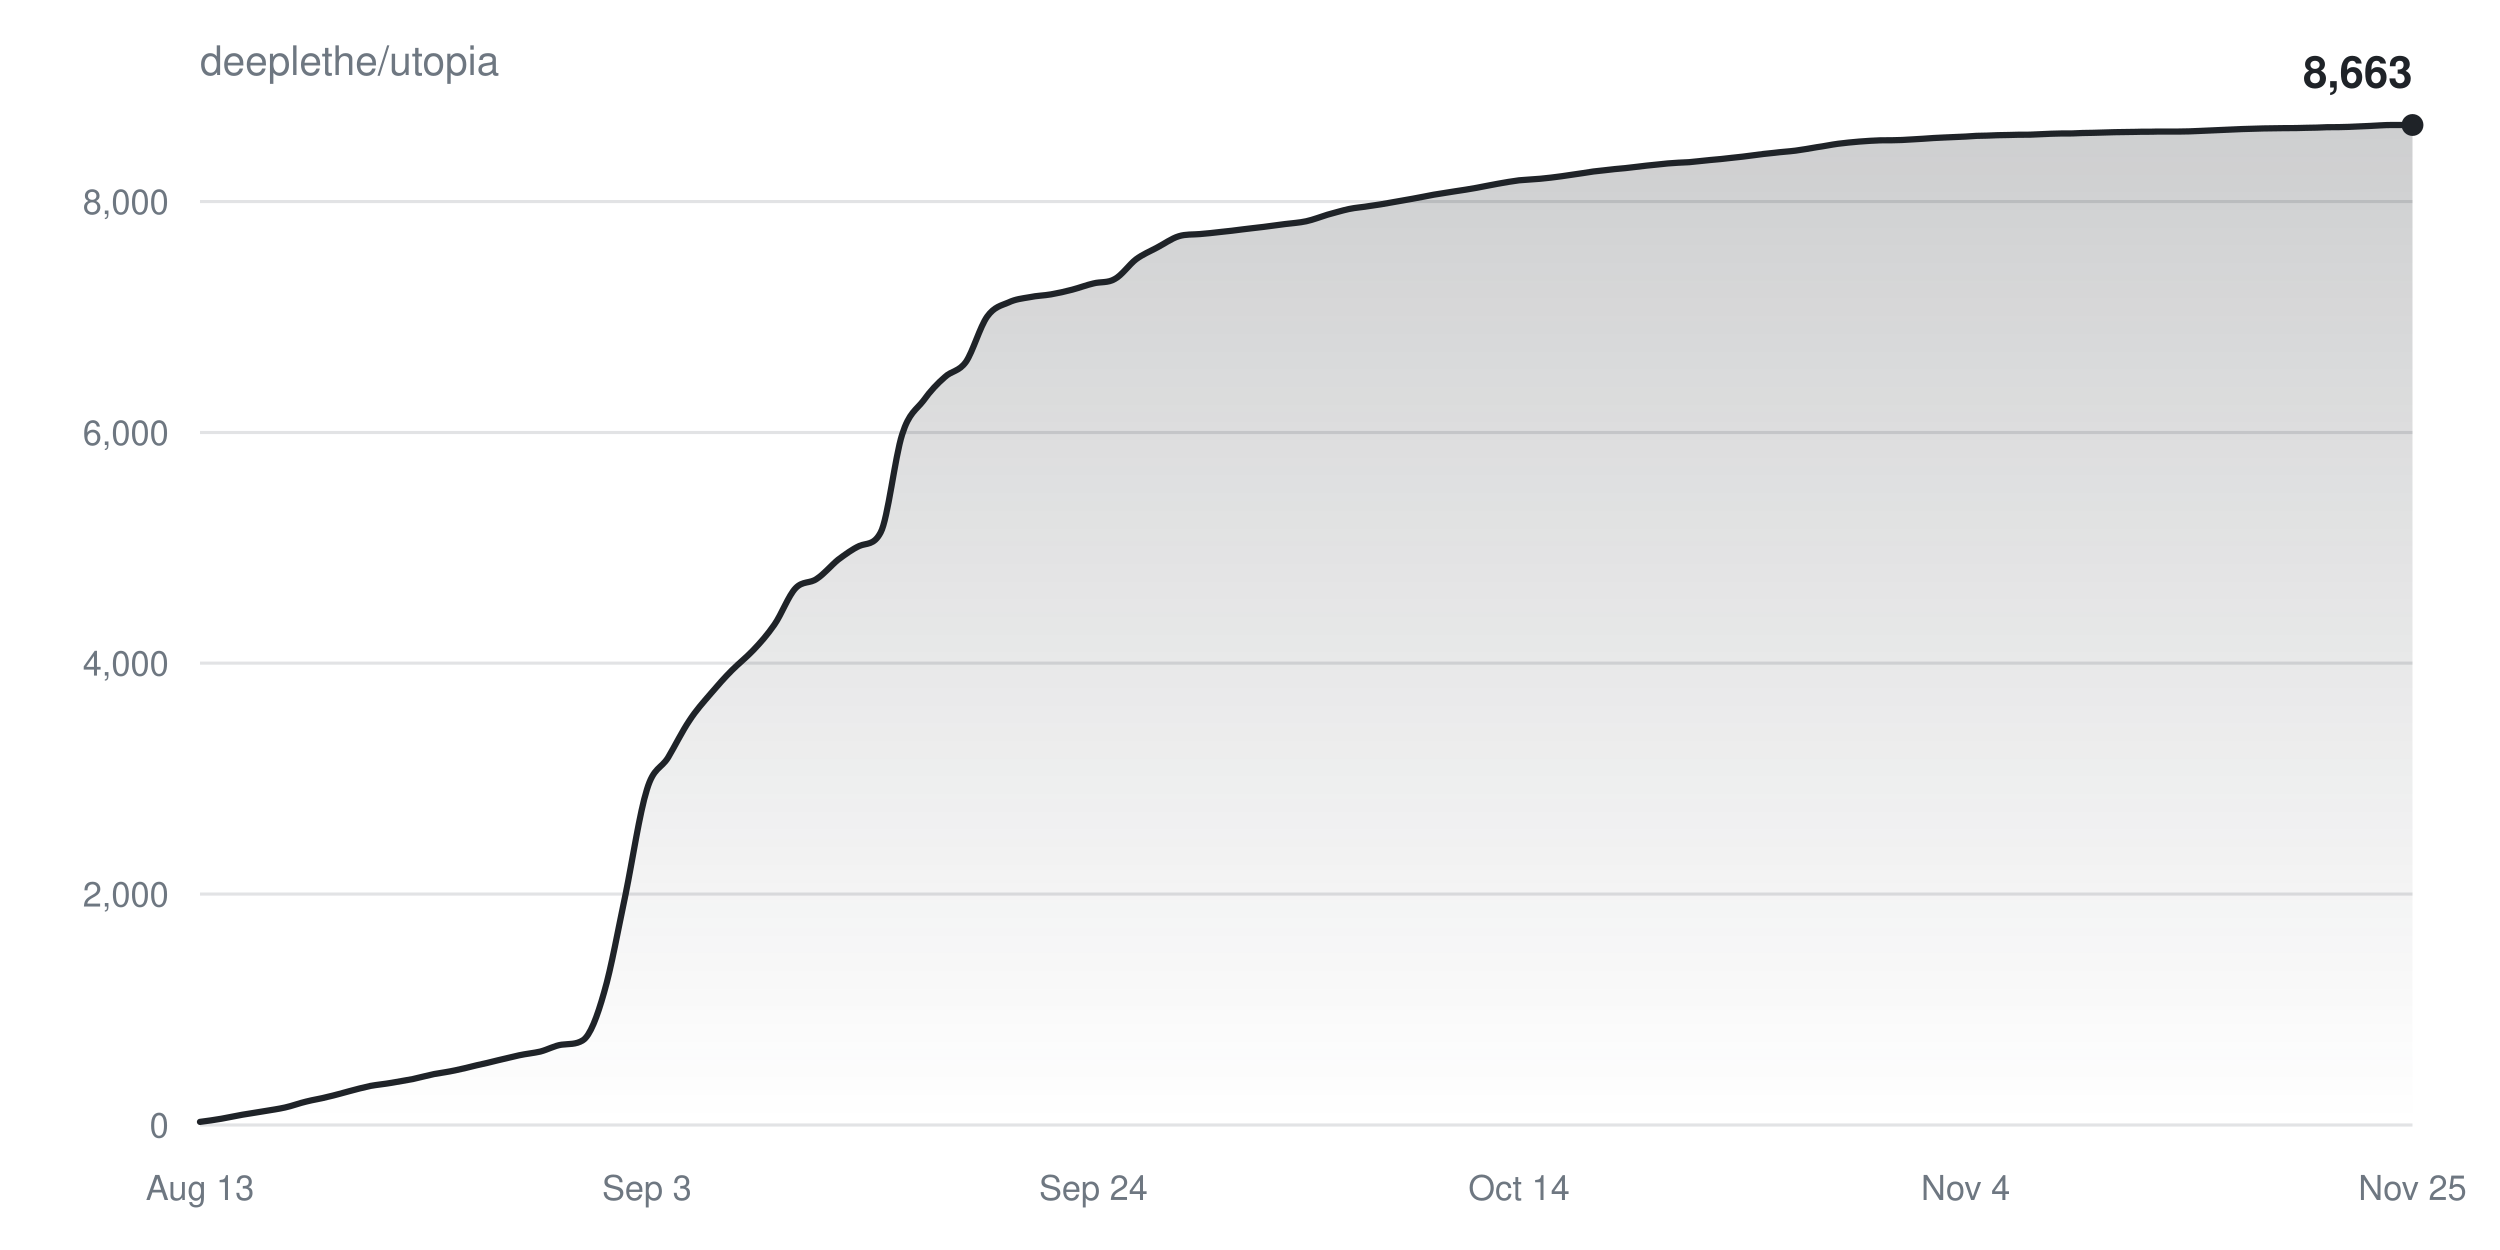
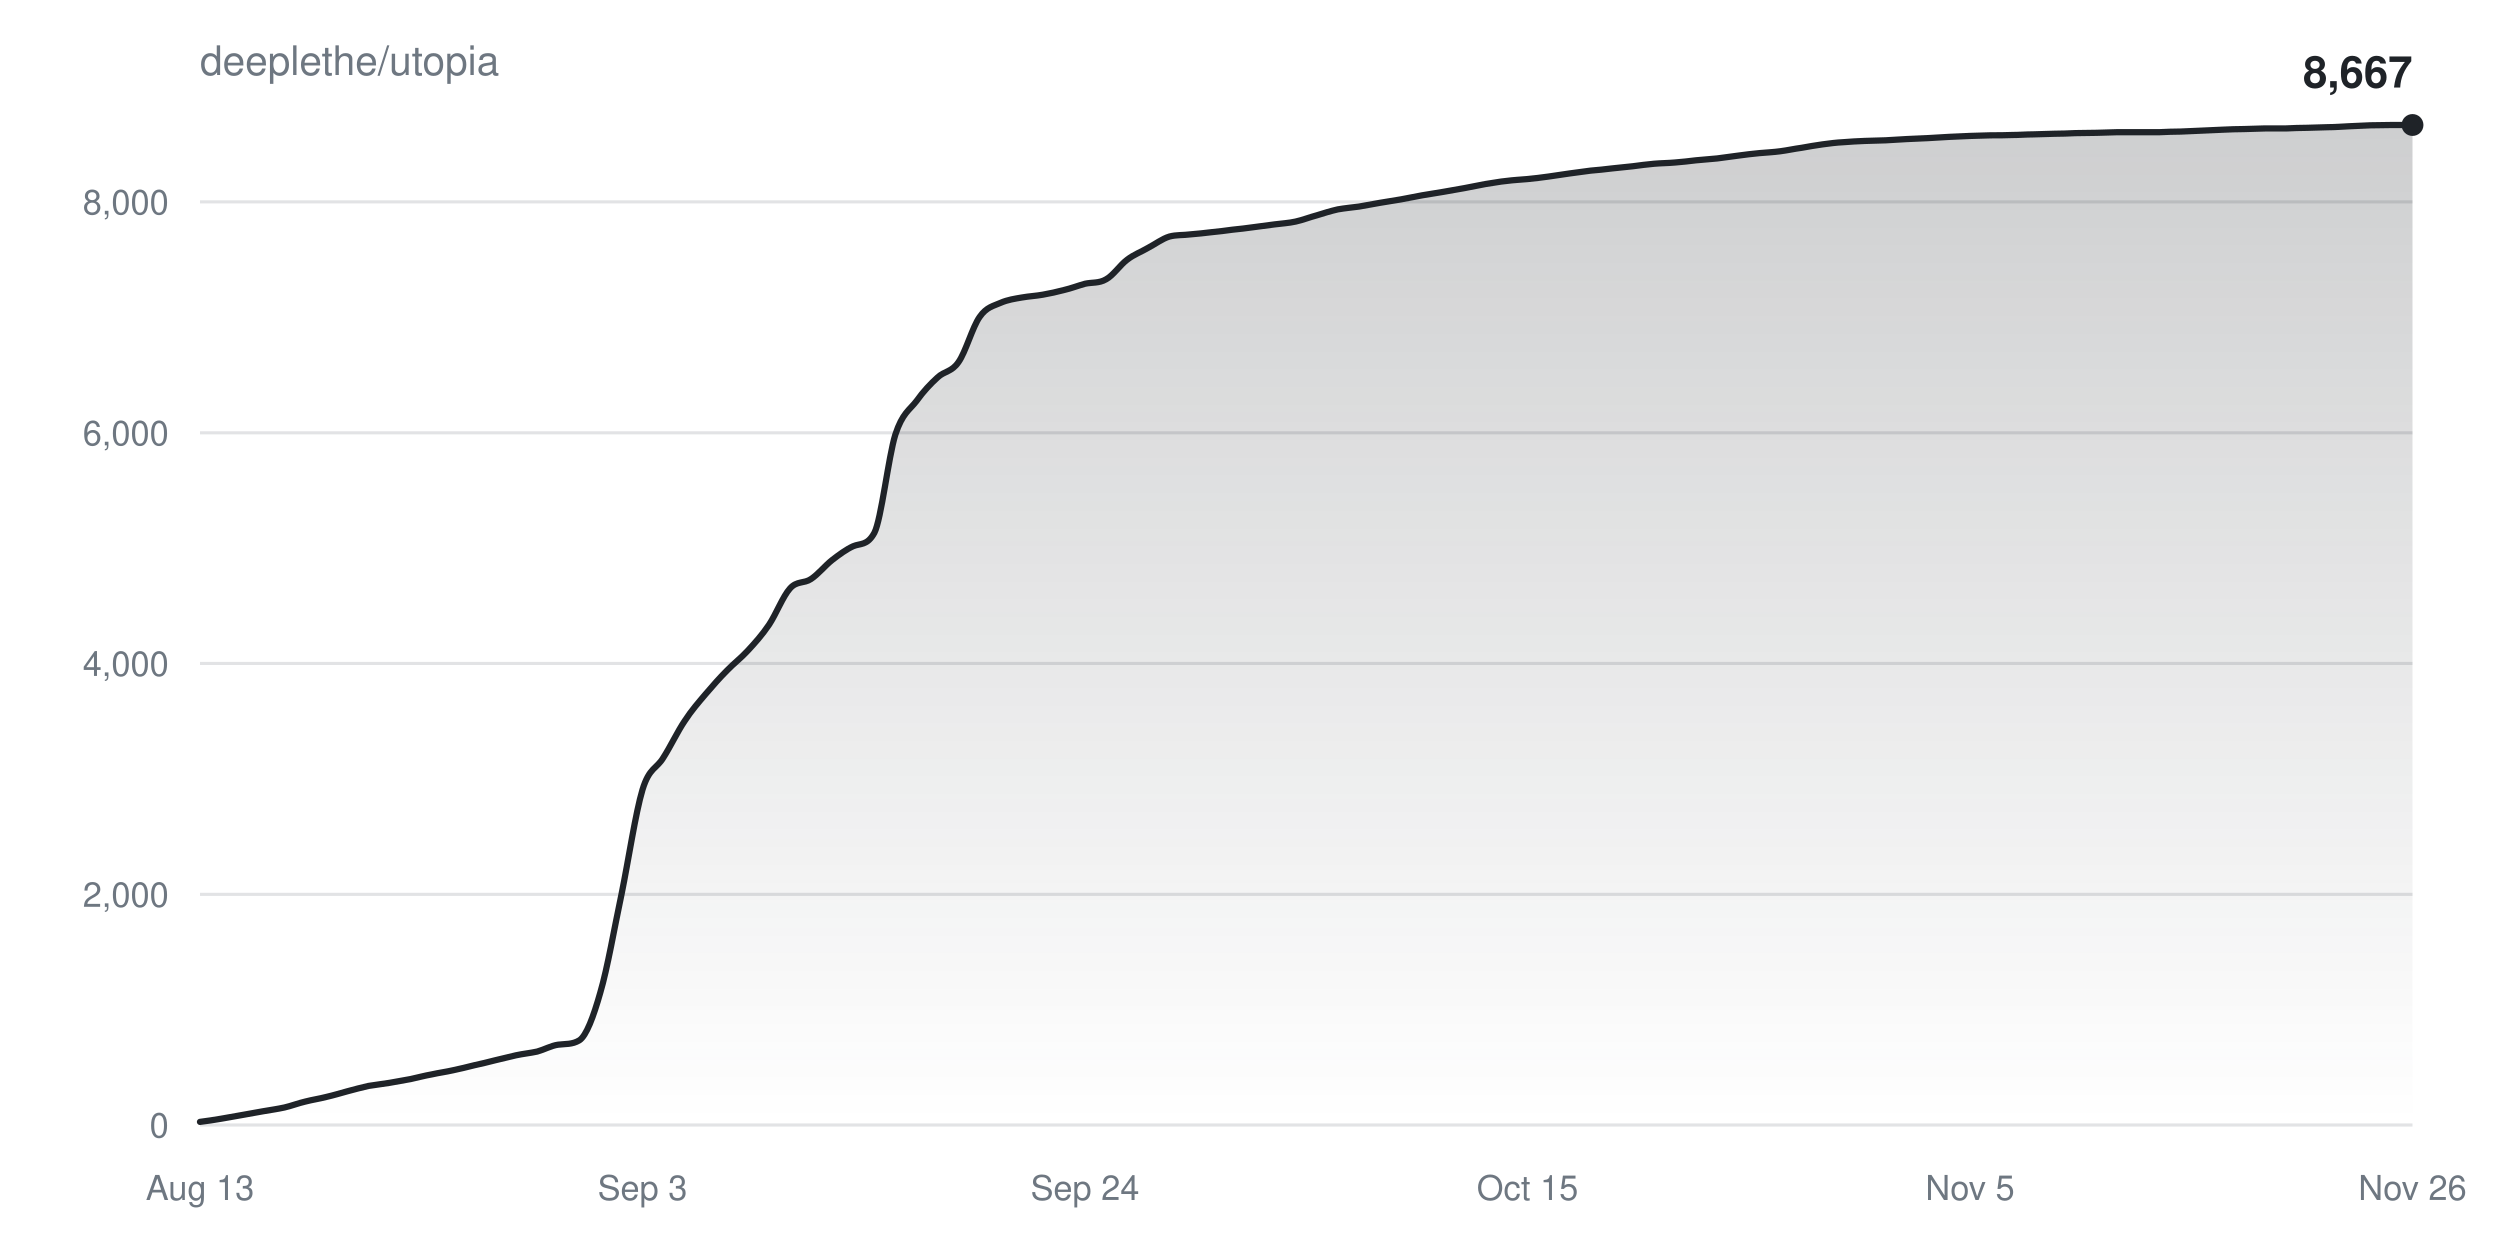
<svg xmlns="http://www.w3.org/2000/svg" width="800" height="400" viewBox="0 0 800 400" font-family="-apple-system,BlinkMacSystemFont,Segoe UI,Helvetica,Arial,sans-serif">
  <defs>
    <linearGradient id="fill" x1="0" y1="0" x2="0" y2="1">
      <stop offset="0%" stop-color="#1f2328" stop-opacity="0.22" />
      <stop offset="100%" stop-color="#1f2328" stop-opacity="0" />
    </linearGradient>
  </defs>
  <rect width="100%" height="100%" fill="#ffffff" />
  <text x="64" y="24" fill="#6e7781" font-size="13">deeplethe/utopia</text>
  <g>
    <line x1="64" y1="360.0" x2="772" y2="360.0" stroke="#6e778133" />
    <text x="54" y="364.0" fill="#6e7781" font-size="11" text-anchor="end">0</text>
  </g>
  <g>
-     <line x1="64" y1="286.1" x2="772" y2="286.1" stroke="#6e778133" />
-     <text x="54" y="290.1" fill="#6e7781" font-size="11" text-anchor="end">2,000</text>
+     <line x1="64" y1="286.2" x2="772" y2="286.2" stroke="#6e778133" />
+     <text x="54" y="290.2" fill="#6e7781" font-size="11" text-anchor="end">2,000</text>
  </g>
  <g>
-     <line x1="64" y1="212.2" x2="772" y2="212.2" stroke="#6e778133" />
-     <text x="54" y="216.2" fill="#6e7781" font-size="11" text-anchor="end">4,000</text>
+     <line x1="64" y1="212.3" x2="772" y2="212.3" stroke="#6e778133" />
+     <text x="54" y="216.3" fill="#6e7781" font-size="11" text-anchor="end">4,000</text>
  </g>
  <g>
-     <line x1="64" y1="138.4" x2="772" y2="138.4" stroke="#6e778133" />
-     <text x="54" y="142.4" fill="#6e7781" font-size="11" text-anchor="end">6,000</text>
+     <line x1="64" y1="138.5" x2="772" y2="138.5" stroke="#6e778133" />
+     <text x="54" y="142.5" fill="#6e7781" font-size="11" text-anchor="end">6,000</text>
  </g>
  <g>
-     <line x1="64" y1="64.5" x2="772" y2="64.5" stroke="#6e778133" />
-     <text x="54" y="68.5" fill="#6e7781" font-size="11" text-anchor="end">8,000</text>
+     <line x1="64" y1="64.6" x2="772" y2="64.6" stroke="#6e778133" />
+     <text x="54" y="68.6" fill="#6e7781" font-size="11" text-anchor="end">8,000</text>
  </g>
  <text x="64.0" y="384" fill="#6e7781" font-size="11" text-anchor="middle">Aug 13</text>
-   <text x="207.0" y="384" fill="#6e7781" font-size="11" text-anchor="middle">Sep 3</text>
-   <text x="349.9" y="384" fill="#6e7781" font-size="11" text-anchor="middle">Sep 24</text>
-   <text x="486.1" y="384" fill="#6e7781" font-size="11" text-anchor="middle">Oct 14</text>
-   <text x="629.0" y="384" fill="#6e7781" font-size="11" text-anchor="middle">Nov 4</text>
-   <text x="772.0" y="384" fill="#6e7781" font-size="11" text-anchor="middle">Nov 25</text>
-   <path d="M64.0,359.0C66.3,358.7 68.5,358.4 70.8,358.0C73.1,357.6 75.3,357.1 77.6,356.7C79.9,356.3 82.2,356.0 84.4,355.6C86.7,355.2 89.0,354.9 91.2,354.4C93.5,353.9 95.8,353.0 98.0,352.5C100.3,351.9 102.6,351.6 104.8,351.0C107.1,350.5 109.4,349.8 111.7,349.2C113.9,348.6 116.2,348.0 118.5,347.5C120.7,347.1 123.0,346.9 125.3,346.5C127.5,346.1 129.8,345.7 132.1,345.3C134.3,344.8 136.6,344.2 138.9,343.7C141.2,343.3 143.4,343.0 145.7,342.5C148.0,342.0 150.2,341.5 152.5,340.9C154.8,340.4 157.0,339.9 159.3,339.3C161.6,338.8 163.8,338.2 166.1,337.7C168.4,337.2 170.7,337.0 172.9,336.5C175.2,335.9 177.5,334.6 179.7,334.3C182.0,334.0 184.3,334.3 186.5,332.9C188.8,331.5 191.1,325.4 193.3,317.6C195.6,309.8 197.9,296.9 200.2,286.1C202.4,275.3 204.7,260.0 207.0,252.7C209.2,245.4 211.5,246.1 213.8,242.4C216.0,238.7 218.3,234.0 220.6,230.6C222.8,227.2 225.1,224.7 227.4,222.0C229.7,219.3 231.9,216.8 234.2,214.5C236.5,212.2 238.7,210.5 241.0,208.1C243.3,205.7 245.5,203.2 247.8,199.9C250.1,196.6 252.3,190.6 254.6,188.2C256.9,185.8 259.2,186.8 261.4,185.2C263.7,183.7 266.0,180.9 268.2,179.1C270.5,177.4 272.8,175.7 275.0,174.7C277.3,173.7 279.6,174.6 281.8,170.4C284.1,166.2 286.4,146.1 288.7,139.0C290.9,132.0 293.2,131.2 295.5,128.2C297.7,125.1 300.0,122.7 302.3,120.7C304.5,118.6 306.8,119.0 309.1,115.8C311.3,112.6 313.6,104.5 315.9,101.3C318.2,98.1 320.4,97.8 322.7,96.8C325.0,95.7 327.2,95.5 329.5,95.1C331.8,94.6 334.0,94.6 336.3,94.2C338.6,93.8 340.8,93.3 343.1,92.7C345.4,92.1 347.7,91.2 349.9,90.7C352.2,90.1 354.5,90.6 356.7,89.3C359.0,88.1 361.3,84.7 363.5,83.0C365.8,81.3 368.1,80.4 370.3,79.2C372.6,78.0 374.9,76.3 377.2,75.6C379.4,74.9 381.7,75.1 384.0,74.9C386.2,74.7 388.5,74.5 390.8,74.2C393.0,74.0 395.3,73.7 397.6,73.4C399.8,73.1 402.1,72.9 404.4,72.6C406.7,72.3 408.9,72.0 411.2,71.7C413.5,71.4 415.7,71.3 418.0,70.8C420.3,70.3 422.5,69.4 424.8,68.7C427.1,68.1 429.3,67.4 431.6,66.9C433.9,66.4 436.2,66.3 438.4,65.9C440.7,65.6 443.0,65.2 445.2,64.8C447.5,64.4 449.8,64.0 452.0,63.6C454.3,63.2 456.6,62.7 458.8,62.3C461.1,61.9 463.4,61.6 465.7,61.2C467.9,60.9 470.2,60.5 472.5,60.1C474.7,59.7 477.0,59.2 479.3,58.8C481.5,58.4 483.8,58.0 486.1,57.7C488.3,57.5 490.6,57.4 492.9,57.2C495.2,57.0 497.4,56.7 499.7,56.4C502.0,56.1 504.2,55.7 506.5,55.4C508.8,55.0 511.0,54.7 513.3,54.5C515.6,54.2 517.8,54.0 520.1,53.8C522.4,53.5 524.7,53.3 526.9,53.0C529.2,52.8 531.5,52.5 533.7,52.3C536.0,52.1 538.3,52.0 540.5,51.9C542.8,51.7 545.1,51.4 547.3,51.2C549.6,51.0 551.9,50.8 554.2,50.5C556.4,50.3 558.7,50.0 561.0,49.7C563.2,49.4 565.5,49.1 567.8,48.9C570.0,48.6 572.3,48.5 574.6,48.2C576.8,47.9 579.1,47.5 581.4,47.1C583.7,46.8 585.9,46.3 588.2,46.0C590.5,45.7 592.7,45.5 595.0,45.3C597.3,45.1 599.5,45.0 601.8,44.9C604.1,44.9 606.3,44.9 608.6,44.8C610.9,44.7 613.2,44.5 615.4,44.4C617.7,44.2 620.0,44.1 622.2,44.0C624.5,43.9 626.8,43.8 629.0,43.7C631.3,43.5 633.6,43.4 635.8,43.4C638.1,43.3 640.4,43.2 642.7,43.2C644.9,43.1 647.2,43.1 649.5,43.1C651.7,43.0 654.0,42.9 656.3,42.8C658.5,42.7 660.8,42.7 663.1,42.7C665.3,42.6 667.6,42.5 669.9,42.5C672.2,42.4 674.4,42.4 676.7,42.3C679.0,42.3 681.2,42.2 683.5,42.2C685.8,42.1 688.0,42.2 690.3,42.1C692.6,42.1 694.8,42.1 697.1,42.1C699.4,42.1 701.7,42.0 703.9,41.9C706.2,41.8 708.5,41.7 710.7,41.6C713.0,41.5 715.3,41.4 717.5,41.3C719.8,41.2 722.1,41.2 724.3,41.1C726.6,41.1 728.9,41.0 731.2,41.0C733.4,41.0 735.7,41.0 738.0,40.9C740.2,40.9 742.5,40.8 744.8,40.7C747.0,40.7 749.3,40.7 751.6,40.6C753.8,40.5 756.1,40.4 758.4,40.3C760.7,40.2 762.9,40.0 765.2,40.0C767.5,40.0 769.7,40.0 772.0,40.0L772.0,360.0L64.0,360.0Z" fill="url(#fill)" />
-   <path d="M64.0,359.0C66.3,358.7 68.5,358.4 70.8,358.0C73.1,357.6 75.3,357.1 77.6,356.7C79.9,356.3 82.2,356.0 84.4,355.6C86.7,355.2 89.0,354.9 91.2,354.4C93.5,353.9 95.8,353.0 98.0,352.5C100.3,351.9 102.6,351.6 104.8,351.0C107.1,350.5 109.4,349.8 111.7,349.2C113.9,348.6 116.2,348.0 118.5,347.5C120.7,347.1 123.0,346.9 125.3,346.5C127.5,346.1 129.8,345.7 132.1,345.3C134.3,344.8 136.6,344.2 138.9,343.7C141.2,343.3 143.4,343.0 145.7,342.5C148.0,342.0 150.2,341.5 152.5,340.9C154.8,340.4 157.0,339.9 159.3,339.3C161.6,338.8 163.8,338.2 166.1,337.7C168.4,337.2 170.7,337.0 172.9,336.5C175.2,335.9 177.5,334.6 179.7,334.3C182.0,334.0 184.3,334.3 186.5,332.9C188.8,331.5 191.1,325.4 193.3,317.6C195.6,309.8 197.9,296.9 200.2,286.1C202.4,275.3 204.7,260.0 207.0,252.7C209.2,245.4 211.5,246.1 213.8,242.4C216.0,238.7 218.3,234.0 220.6,230.6C222.8,227.2 225.1,224.7 227.4,222.0C229.7,219.3 231.9,216.8 234.2,214.5C236.5,212.2 238.7,210.5 241.0,208.1C243.3,205.7 245.5,203.2 247.8,199.9C250.1,196.6 252.3,190.6 254.6,188.2C256.9,185.8 259.2,186.8 261.4,185.2C263.7,183.7 266.0,180.9 268.2,179.1C270.5,177.4 272.8,175.7 275.0,174.7C277.3,173.7 279.6,174.6 281.8,170.4C284.1,166.2 286.4,146.1 288.7,139.0C290.9,132.0 293.2,131.2 295.5,128.2C297.7,125.1 300.0,122.7 302.3,120.7C304.5,118.6 306.8,119.0 309.1,115.8C311.3,112.6 313.6,104.5 315.9,101.3C318.2,98.1 320.4,97.8 322.7,96.8C325.0,95.7 327.2,95.5 329.5,95.1C331.8,94.6 334.0,94.6 336.3,94.2C338.6,93.8 340.8,93.3 343.1,92.7C345.4,92.1 347.7,91.2 349.9,90.7C352.2,90.1 354.5,90.6 356.7,89.3C359.0,88.1 361.3,84.7 363.5,83.0C365.8,81.3 368.1,80.4 370.3,79.2C372.6,78.0 374.9,76.3 377.2,75.6C379.4,74.9 381.7,75.1 384.0,74.9C386.2,74.7 388.5,74.5 390.8,74.2C393.0,74.0 395.3,73.7 397.6,73.4C399.8,73.1 402.1,72.9 404.4,72.6C406.7,72.3 408.9,72.0 411.2,71.7C413.5,71.4 415.7,71.3 418.0,70.8C420.3,70.3 422.5,69.4 424.8,68.7C427.1,68.1 429.3,67.4 431.6,66.9C433.9,66.4 436.2,66.3 438.4,65.9C440.7,65.6 443.0,65.2 445.2,64.8C447.5,64.4 449.8,64.0 452.0,63.6C454.3,63.2 456.6,62.7 458.8,62.3C461.1,61.9 463.4,61.6 465.7,61.2C467.9,60.9 470.2,60.5 472.5,60.1C474.7,59.7 477.0,59.2 479.3,58.8C481.5,58.4 483.8,58.0 486.1,57.7C488.3,57.5 490.6,57.4 492.9,57.2C495.2,57.0 497.4,56.7 499.7,56.4C502.0,56.1 504.2,55.7 506.5,55.4C508.8,55.0 511.0,54.7 513.3,54.5C515.6,54.2 517.8,54.0 520.1,53.8C522.4,53.5 524.7,53.3 526.9,53.0C529.2,52.8 531.5,52.5 533.7,52.3C536.0,52.1 538.3,52.0 540.5,51.9C542.8,51.7 545.1,51.4 547.3,51.2C549.6,51.0 551.9,50.8 554.2,50.5C556.4,50.3 558.7,50.0 561.0,49.7C563.2,49.4 565.5,49.1 567.8,48.9C570.0,48.6 572.3,48.5 574.6,48.2C576.8,47.9 579.1,47.5 581.4,47.1C583.7,46.8 585.9,46.3 588.2,46.0C590.5,45.7 592.7,45.5 595.0,45.3C597.3,45.1 599.5,45.0 601.8,44.9C604.1,44.9 606.3,44.9 608.6,44.8C610.9,44.7 613.2,44.5 615.4,44.4C617.7,44.2 620.0,44.1 622.2,44.0C624.5,43.9 626.8,43.8 629.0,43.7C631.3,43.5 633.6,43.4 635.8,43.4C638.1,43.3 640.4,43.2 642.7,43.2C644.9,43.1 647.2,43.1 649.5,43.1C651.7,43.0 654.0,42.9 656.3,42.8C658.5,42.7 660.8,42.7 663.1,42.7C665.3,42.6 667.6,42.5 669.9,42.5C672.2,42.4 674.4,42.4 676.7,42.3C679.0,42.3 681.2,42.2 683.5,42.2C685.8,42.1 688.0,42.2 690.3,42.1C692.6,42.1 694.8,42.1 697.1,42.1C699.4,42.1 701.7,42.0 703.9,41.9C706.2,41.8 708.5,41.7 710.7,41.6C713.0,41.5 715.3,41.4 717.5,41.3C719.8,41.2 722.1,41.2 724.3,41.1C726.6,41.1 728.9,41.0 731.2,41.0C733.4,41.0 735.7,41.0 738.0,40.9C740.2,40.9 742.5,40.8 744.8,40.7C747.0,40.7 749.3,40.7 751.6,40.6C753.8,40.5 756.1,40.4 758.4,40.3C760.7,40.2 762.9,40.0 765.2,40.0C767.5,40.0 769.7,40.0 772.0,40.0" fill="none" stroke="#1f2328" stroke-width="2" stroke-linejoin="round" stroke-linecap="round" />
+   <text x="205.6" y="384" fill="#6e7781" font-size="11" text-anchor="middle">Sep 3</text>
+   <text x="347.2" y="384" fill="#6e7781" font-size="11" text-anchor="middle">Sep 24</text>
+   <text x="488.8" y="384" fill="#6e7781" font-size="11" text-anchor="middle">Oct 15</text>
+   <text x="630.4" y="384" fill="#6e7781" font-size="11" text-anchor="middle">Nov 5</text>
+   <text x="772.0" y="384" fill="#6e7781" font-size="11" text-anchor="middle">Nov 26</text>
+   <path d="M64.0,359.0C66.2,358.7 68.5,358.4 70.7,358.0C73.0,357.6 75.2,357.2 77.5,356.8C79.7,356.4 82.0,356.0 84.2,355.6C86.5,355.2 88.7,354.9 91.0,354.4C93.2,353.9 95.5,353.0 97.7,352.5C100.0,351.9 102.2,351.6 104.5,351.0C106.7,350.5 109.0,349.8 111.2,349.2C113.4,348.6 115.7,348.0 117.9,347.5C120.2,347.1 122.4,346.9 124.7,346.5C126.9,346.1 129.2,345.7 131.4,345.3C133.7,344.8 135.9,344.2 138.2,343.8C140.4,343.3 142.7,343.0 144.9,342.5C147.2,342.0 149.4,341.5 151.7,340.9C153.9,340.4 156.2,339.9 158.4,339.3C160.6,338.8 162.9,338.2 165.1,337.7C167.4,337.2 169.6,337.0 171.9,336.5C174.1,335.9 176.4,334.6 178.6,334.3C180.9,334.0 183.1,334.3 185.4,332.9C187.6,331.5 189.9,325.4 192.1,317.6C194.4,309.8 196.6,296.9 198.9,286.1C201.1,275.3 203.4,260.0 205.6,252.7C207.8,245.5 210.1,246.1 212.3,242.4C214.6,238.8 216.8,234.1 219.1,230.7C221.3,227.3 223.6,224.7 225.8,222.1C228.1,219.4 230.3,216.9 232.6,214.6C234.8,212.3 237.1,210.6 239.3,208.2C241.6,205.7 243.8,203.3 246.1,199.9C248.3,196.6 250.6,190.7 252.8,188.3C255.0,185.8 257.3,186.8 259.5,185.3C261.8,183.8 264.0,181.0 266.3,179.2C268.5,177.5 270.8,175.8 273.0,174.8C275.3,173.8 277.5,174.7 279.8,170.5C282.0,166.3 284.3,146.2 286.5,139.1C288.8,132.1 291.0,131.3 293.3,128.3C295.5,125.2 297.8,122.8 300.0,120.8C302.2,118.7 304.5,119.1 306.7,115.9C309.0,112.7 311.2,104.6 313.5,101.4C315.7,98.2 318.0,97.9 320.2,96.9C322.5,95.9 324.7,95.6 327.0,95.2C329.2,94.8 331.5,94.7 333.7,94.3C336.0,93.9 338.2,93.4 340.5,92.8C342.7,92.3 345.0,91.4 347.2,90.8C349.4,90.3 351.7,90.7 353.9,89.4C356.2,88.2 358.4,84.8 360.7,83.1C362.9,81.4 365.2,80.6 367.4,79.3C369.7,78.1 371.9,76.4 374.2,75.7C376.4,75.1 378.7,75.3 380.9,75.0C383.2,74.8 385.4,74.6 387.7,74.3C389.9,74.1 392.2,73.8 394.4,73.5C396.6,73.3 398.9,73.0 401.1,72.7C403.4,72.4 405.6,72.1 407.9,71.8C410.1,71.5 412.4,71.4 414.6,70.9C416.9,70.4 419.1,69.5 421.4,68.9C423.6,68.2 425.9,67.5 428.1,67.0C430.4,66.6 432.6,66.4 434.9,66.1C437.1,65.7 439.4,65.3 441.6,64.9C443.8,64.5 446.1,64.2 448.3,63.8C450.6,63.4 452.8,62.9 455.1,62.5C457.3,62.1 459.6,61.8 461.8,61.4C464.1,61.0 466.3,60.6 468.6,60.2C470.8,59.8 473.1,59.3 475.3,58.9C477.6,58.6 479.8,58.1 482.1,57.9C484.3,57.6 486.6,57.5 488.8,57.3C491.0,57.1 493.3,56.8 495.5,56.5C497.8,56.2 500.0,55.8 502.3,55.5C504.5,55.2 506.8,54.9 509.0,54.6C511.3,54.4 513.5,54.2 515.8,53.9C518.0,53.7 520.3,53.4 522.5,53.2C524.8,52.9 527.0,52.6 529.3,52.4C531.5,52.2 533.8,52.2 536.0,52.0C538.2,51.8 540.5,51.6 542.7,51.3C545.0,51.1 547.2,50.9 549.5,50.7C551.7,50.4 554.0,50.1 556.2,49.8C558.5,49.5 560.7,49.2 563.0,49.0C565.2,48.8 567.5,48.7 569.7,48.4C572.0,48.1 574.2,47.6 576.5,47.3C578.7,46.9 581.0,46.5 583.2,46.2C585.4,45.9 587.7,45.6 589.9,45.5C592.2,45.3 594.4,45.2 596.7,45.1C598.9,45.0 601.2,45.0 603.4,44.9C605.7,44.8 607.9,44.6 610.2,44.5C612.4,44.4 614.7,44.3 616.9,44.2C619.2,44.1 621.4,43.9 623.7,43.8C625.9,43.7 628.2,43.6 630.4,43.5C632.6,43.4 634.9,43.4 637.1,43.3C639.4,43.3 641.6,43.3 643.9,43.2C646.1,43.2 648.4,43.0 650.6,43.0C652.9,42.9 655.1,42.9 657.4,42.8C659.6,42.8 661.9,42.7 664.1,42.6C666.4,42.6 668.6,42.5 670.9,42.5C673.1,42.4 675.4,42.4 677.6,42.3C679.8,42.3 682.1,42.3 684.3,42.3C686.6,42.3 688.8,42.3 691.1,42.3C693.3,42.2 695.6,42.1 697.8,42.1C700.1,42.0 702.3,41.9 704.6,41.8C706.8,41.7 709.1,41.6 711.3,41.5C713.6,41.4 715.8,41.3 718.1,41.3C720.3,41.2 722.6,41.2 724.8,41.1C727.0,41.1 729.3,41.1 731.5,41.1C733.8,41.0 736.0,40.9 738.3,40.9C740.5,40.8 742.8,40.8 745.0,40.7C747.3,40.7 749.5,40.5 751.8,40.4C754.0,40.3 756.3,40.2 758.5,40.1C760.8,40.1 763.0,40.0 765.3,40.0C767.5,40.0 769.8,40.0 772.0,40.0L772.0,360.0L64.0,360.0Z" fill="url(#fill)" />
+   <path d="M64.0,359.0C66.2,358.7 68.5,358.4 70.7,358.0C73.0,357.6 75.2,357.2 77.5,356.8C79.7,356.4 82.0,356.0 84.2,355.6C86.5,355.2 88.7,354.9 91.0,354.4C93.2,353.9 95.5,353.0 97.7,352.5C100.0,351.9 102.2,351.6 104.5,351.0C106.7,350.5 109.0,349.8 111.2,349.2C113.4,348.6 115.7,348.0 117.9,347.5C120.2,347.1 122.4,346.9 124.7,346.5C126.9,346.1 129.2,345.7 131.4,345.3C133.7,344.8 135.9,344.2 138.2,343.8C140.4,343.3 142.7,343.0 144.9,342.5C147.2,342.0 149.4,341.5 151.7,340.9C153.9,340.4 156.2,339.9 158.4,339.3C160.6,338.8 162.9,338.2 165.1,337.7C167.4,337.2 169.6,337.0 171.9,336.5C174.1,335.9 176.4,334.6 178.6,334.3C180.9,334.0 183.1,334.3 185.4,332.9C187.6,331.5 189.9,325.4 192.1,317.6C194.4,309.8 196.6,296.9 198.9,286.1C201.1,275.3 203.4,260.0 205.6,252.7C207.8,245.5 210.1,246.1 212.3,242.4C214.6,238.8 216.8,234.1 219.1,230.7C221.3,227.3 223.6,224.7 225.8,222.1C228.1,219.4 230.3,216.9 232.6,214.6C234.8,212.3 237.1,210.6 239.3,208.2C241.6,205.7 243.8,203.3 246.1,199.9C248.3,196.6 250.6,190.7 252.8,188.3C255.0,185.8 257.3,186.8 259.5,185.3C261.8,183.8 264.0,181.0 266.3,179.2C268.5,177.5 270.8,175.8 273.0,174.8C275.3,173.8 277.5,174.7 279.8,170.5C282.0,166.3 284.3,146.2 286.5,139.1C288.8,132.1 291.0,131.3 293.3,128.3C295.5,125.2 297.8,122.8 300.0,120.8C302.2,118.7 304.5,119.1 306.7,115.9C309.0,112.7 311.2,104.6 313.5,101.4C315.7,98.2 318.0,97.9 320.2,96.9C322.5,95.9 324.7,95.6 327.0,95.2C329.2,94.8 331.5,94.7 333.7,94.3C336.0,93.9 338.2,93.4 340.5,92.8C342.7,92.3 345.0,91.4 347.2,90.8C349.4,90.3 351.7,90.7 353.9,89.4C356.2,88.2 358.4,84.8 360.7,83.1C362.9,81.4 365.2,80.6 367.4,79.3C369.7,78.1 371.9,76.4 374.2,75.7C376.4,75.1 378.7,75.3 380.9,75.0C383.2,74.8 385.4,74.6 387.7,74.3C389.9,74.1 392.2,73.8 394.4,73.5C396.6,73.3 398.9,73.0 401.1,72.7C403.4,72.4 405.6,72.1 407.9,71.8C410.1,71.5 412.4,71.4 414.6,70.9C416.9,70.4 419.1,69.5 421.4,68.9C423.6,68.2 425.9,67.5 428.1,67.0C430.4,66.6 432.6,66.4 434.9,66.1C437.1,65.7 439.4,65.3 441.6,64.9C443.8,64.5 446.1,64.2 448.3,63.8C450.6,63.4 452.8,62.9 455.1,62.5C457.3,62.1 459.6,61.8 461.8,61.4C464.1,61.0 466.3,60.6 468.6,60.2C470.8,59.8 473.1,59.3 475.3,58.9C477.6,58.6 479.8,58.1 482.1,57.9C484.3,57.6 486.6,57.5 488.8,57.3C491.0,57.1 493.3,56.8 495.5,56.5C497.8,56.2 500.0,55.8 502.3,55.5C504.5,55.2 506.8,54.9 509.0,54.6C511.3,54.4 513.5,54.2 515.8,53.9C518.0,53.7 520.3,53.4 522.5,53.2C524.8,52.9 527.0,52.6 529.3,52.4C531.5,52.2 533.8,52.2 536.0,52.0C538.2,51.8 540.5,51.6 542.7,51.3C545.0,51.1 547.2,50.9 549.5,50.7C551.7,50.4 554.0,50.1 556.2,49.8C558.5,49.5 560.7,49.2 563.0,49.0C565.2,48.8 567.5,48.7 569.7,48.4C572.0,48.1 574.2,47.6 576.5,47.3C578.7,46.9 581.0,46.5 583.2,46.2C585.4,45.9 587.7,45.6 589.9,45.5C592.2,45.3 594.4,45.2 596.7,45.1C598.9,45.0 601.2,45.0 603.4,44.9C605.7,44.8 607.9,44.6 610.2,44.5C612.4,44.4 614.7,44.3 616.9,44.2C619.2,44.1 621.4,43.9 623.7,43.8C625.9,43.7 628.2,43.6 630.4,43.5C632.6,43.4 634.9,43.4 637.1,43.3C639.4,43.3 641.6,43.3 643.9,43.2C646.1,43.2 648.4,43.0 650.6,43.0C652.9,42.9 655.1,42.9 657.4,42.8C659.6,42.8 661.9,42.7 664.1,42.6C666.4,42.6 668.6,42.5 670.9,42.5C673.1,42.4 675.4,42.4 677.6,42.3C679.8,42.3 682.1,42.3 684.3,42.3C686.6,42.3 688.8,42.3 691.1,42.3C693.3,42.2 695.6,42.1 697.8,42.1C700.1,42.0 702.3,41.9 704.6,41.8C706.8,41.7 709.1,41.6 711.3,41.5C713.6,41.4 715.8,41.3 718.1,41.3C720.3,41.2 722.6,41.2 724.8,41.1C727.0,41.1 729.3,41.1 731.5,41.1C733.8,41.0 736.0,40.9 738.3,40.9C740.5,40.8 742.8,40.8 745.0,40.7C747.3,40.7 749.5,40.5 751.8,40.4C754.0,40.3 756.3,40.2 758.5,40.1C760.8,40.1 763.0,40.0 765.3,40.0C767.5,40.0 769.8,40.0 772.0,40.0" fill="none" stroke="#1f2328" stroke-width="2" stroke-linejoin="round" stroke-linecap="round" />
  <circle cx="772.0" cy="40.0" r="3.5" fill="#1f2328" />
-   <text x="772.0" y="28.0" fill="#1f2328" font-size="14" font-weight="600" text-anchor="end">8,663</text>
+   <text x="772.0" y="28.0" fill="#1f2328" font-size="14" font-weight="600" text-anchor="end">8,667</text>
</svg>
